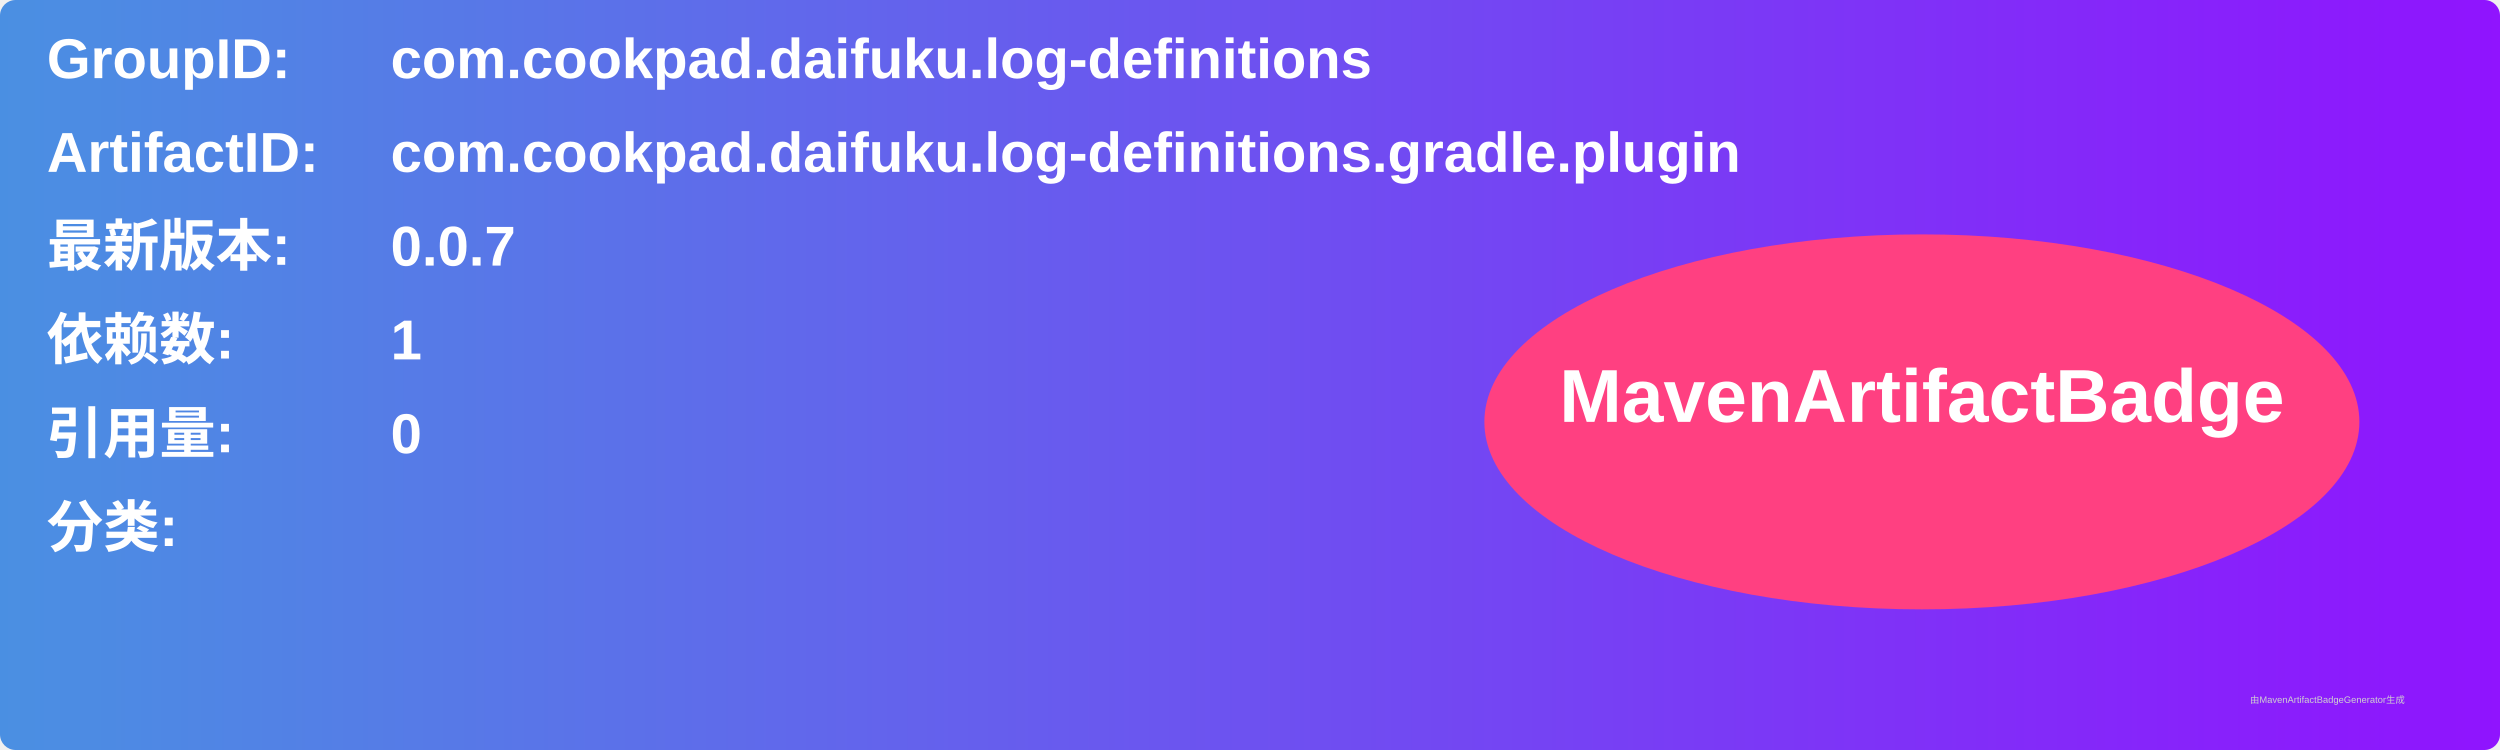
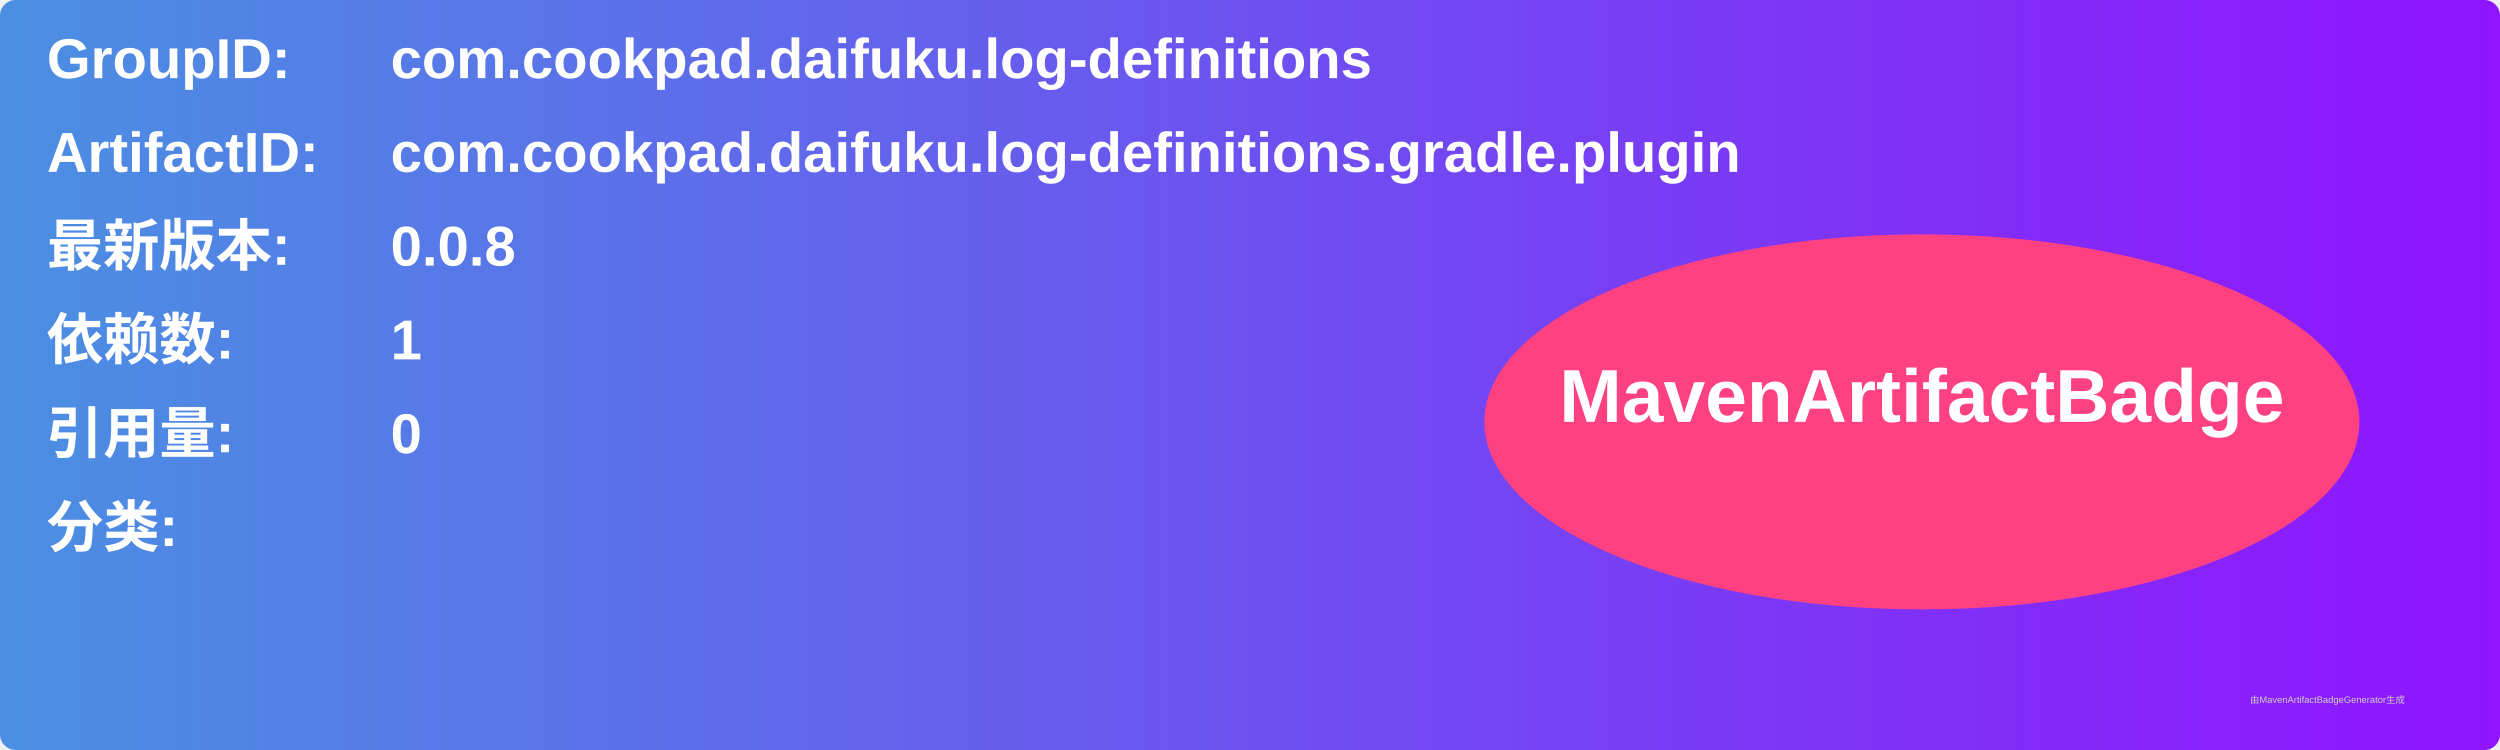
<svg xmlns="http://www.w3.org/2000/svg" width="800" height="240" viewBox="0 0 800 240">
  <linearGradient id="grad" x1="0%" y1="0%" x2="100%" y2="0%">
    <stop offset="0%" stop-color="#4a90e2" />
    <stop offset="100%" stop-color="#9013fe" />
  </linearGradient>
  <rect width="100%" height="100%" rx="5" ry="5" fill="url(#grad)" />
  <g transform="translate(15, 15)">
    <text x="0" y="10" font-family="Arial" font-size="18" fill="white" font-weight="bold" width="260">GroupID:</text>
    <text x="110" y="10" font-family="Arial" font-size="18" fill="white" font-weight="bold" width="460">com.cookpad.daifuku.log-definitions</text>
    <text x="0" y="40" font-family="Arial" font-size="18" fill="white" font-weight="bold" width="260">ArtifactID:</text>
    <text x="110" y="40" font-family="Arial" font-size="18" fill="white" font-weight="bold" width="460">com.cookpad.daifuku.log-definitions.gradle.plugin</text>
    <text x="0" y="70" font-family="Arial" font-size="18" fill="white" font-weight="bold">最新版本:</text>
    <text x="110" y="70" font-family="Arial" font-size="18" fill="white" font-weight="bold">
-       <tspan font-weight="bold">0.0.7</tspan>
+       <tspan font-weight="bold">0.0.8</tspan>
    </text>
    <text x="0" y="100" font-family="Arial" font-size="18" fill="white" font-weight="bold">依赖数: </text>
    <text x="110" y="100" font-family="Arial" font-size="18" fill="white">
      <tspan font-weight="bold">1</tspan>
    </text>
    <text x="0" y="130" font-family="Arial" font-size="18" fill="white" font-weight="bold">引用量: </text>
    <text x="110" y="130" font-family="Arial" font-size="18" fill="white">
      <tspan font-weight="bold">0</tspan>
    </text>
    <text x="0" y="160" font-family="Arial" font-size="18" fill="white" font-weight="bold">分类:</text>
    <text x="10" y="190" font-family="Arial" font-size="10" fill="white">
      <tspan font-weight="bold" />
    </text>
    <ellipse cx="600" cy="120" rx="140" ry="60" fill="#ff4081" />
    <text x="600" y="120" text-anchor="middle" font-family="Arial" font-size="24" fill="white" font-weight="bold">MavenArtifactBadge</text>
  </g>
  <text x="720" y="225" font-family="Arial" font-size="3" fill="#d0d0d0">由MavenArtifactBadgeGenerator生成</text>
</svg>
